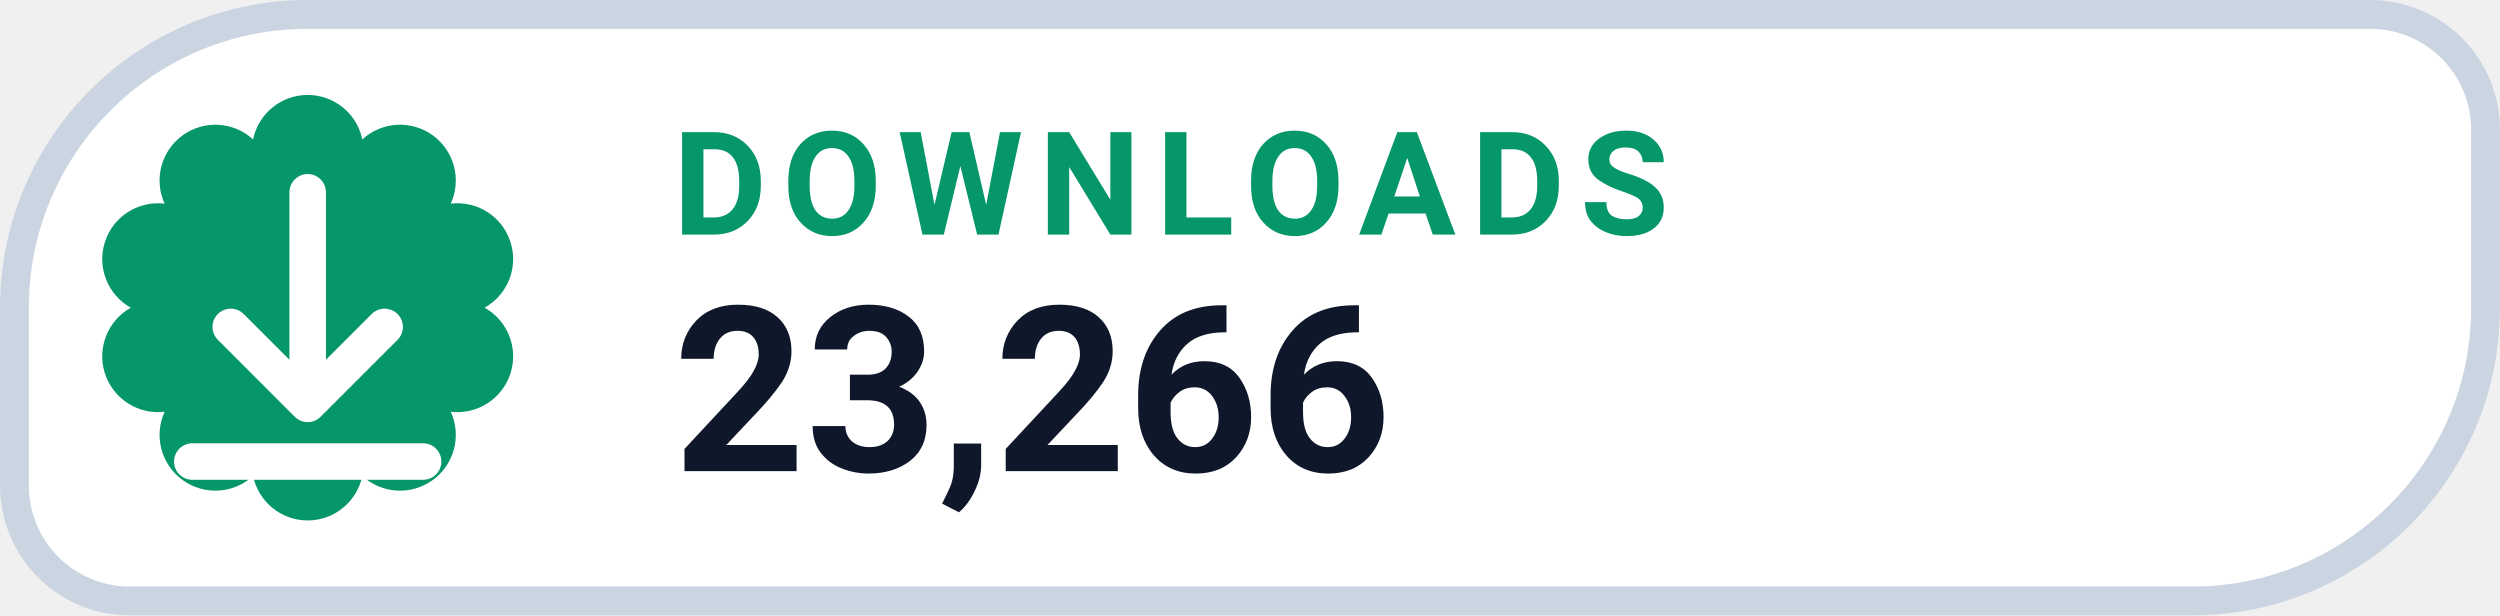
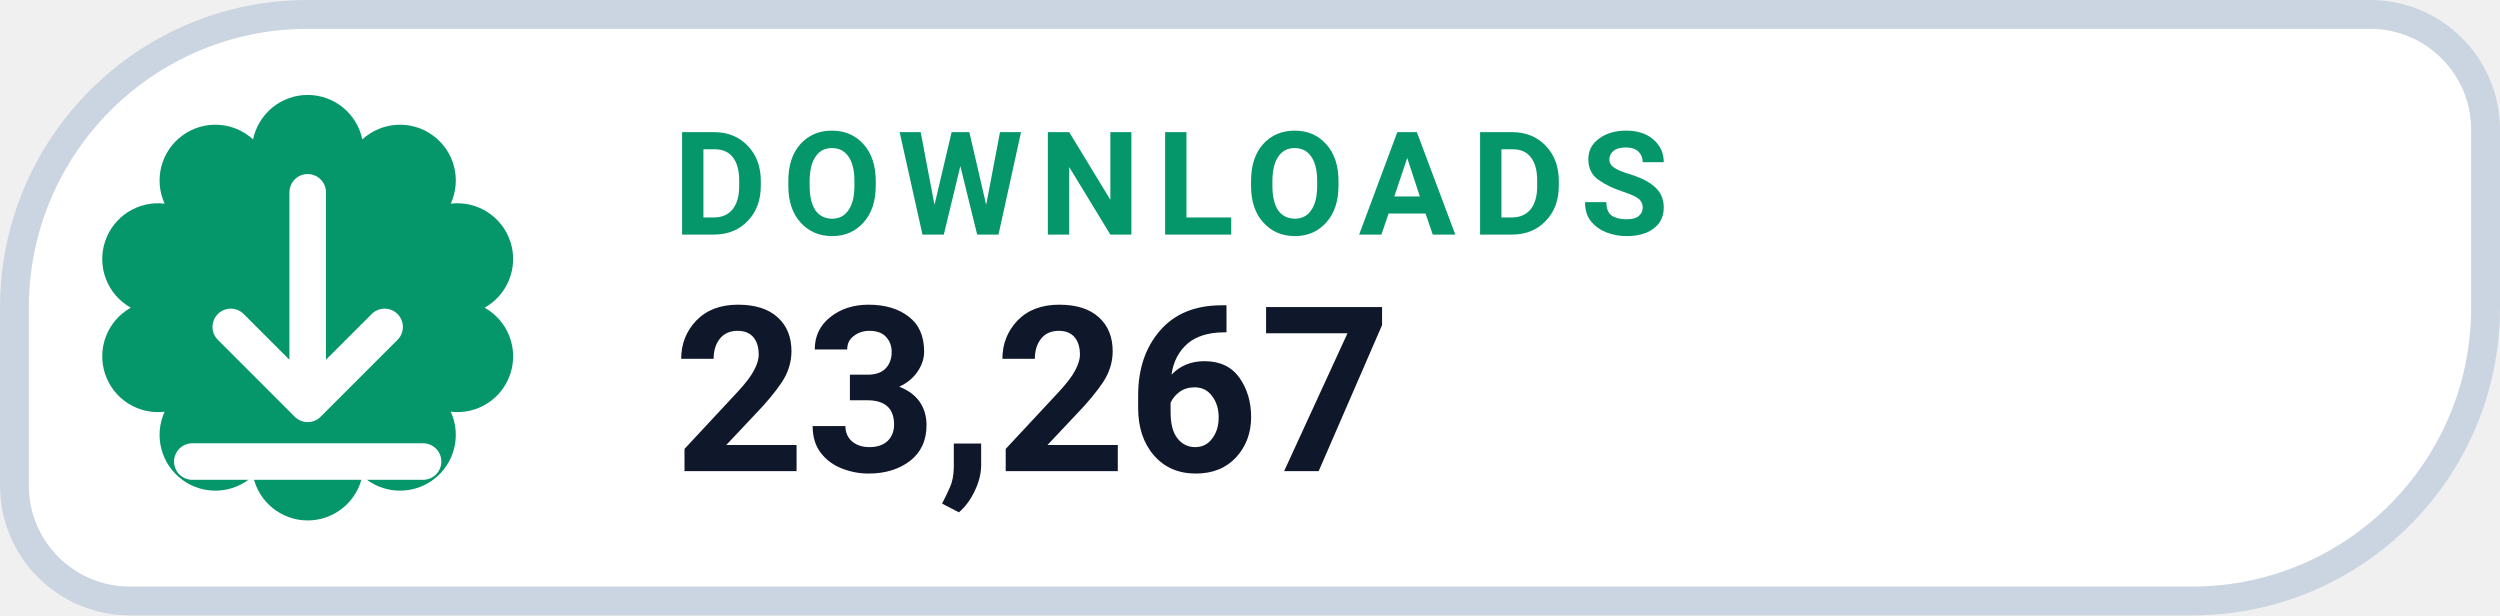
- <svg xmlns="http://www.w3.org/2000/svg" width="130" height="32" viewBox="0 0 130 32" role="img" aria-label="DOWNLOADS 23,266">
+ <svg xmlns="http://www.w3.org/2000/svg" width="130" height="32" viewBox="0 0 130 32" role="img" aria-label="DOWNLOADS 23,267">
  <path d="M 16.00 0.75 H 123.25 A 6.00 6.00 0 0 1 129.25 6.75 V 16.00 A 15.25 15.25 0 0 1 114.00 31.25 H 6.75 A 6.00 6.00 0 0 1 0.75 25.25 V 16.00 A 15.25 15.25 0 0 1 16.00 0.75 Z" fill="#FFFFFF" stroke="#CBD5E1" stroke-width="1.5" />
  <path d="M 13.16 7.25 A 2.90 2.90 0 0 1 18.84 7.25 A 2.90 2.90 0 0 1 23.44 10.59 A 2.90 2.90 0 0 1 25.20 16.00 A 2.90 2.90 0 0 1 23.44 21.41 A 2.90 2.90 0 0 1 18.84 24.75 A 2.90 2.90 0 0 1 13.16 24.75 A 2.90 2.90 0 0 1 8.56 21.41 A 2.90 2.90 0 0 1 6.80 16.00 A 2.90 2.90 0 0 1 8.56 10.59 A 2.90 2.90 0 0 1 13.16 7.25 Z" fill="#059669" />
  <g transform="translate(16 16)" style="color:#FFFFFF;">
    <path d="M0 -6 v11 m0 0 l4 -4 m-4 4 l-4 -4 M-6 8 h12" fill="none" stroke="currentColor" stroke-width="1.9" stroke-linecap="round" stroke-linejoin="round" />
  </g>
  <text x="35" y="12.2" fill="#059669" font-family="-apple-system,BlinkMacSystemFont,'Segoe UI',Roboto,Helvetica,Arial,sans-serif" font-size="7.5" font-weight="700" letter-spacing=".8">DOWNLOADS</text>
-   <text x="35" y="24.5" fill="#0F172A" font-family="-apple-system,BlinkMacSystemFont,'Segoe UI',Roboto,Helvetica,Arial,sans-serif" font-size="12" font-weight="750">23,266</text>
+   <text x="35" y="24.5" fill="#0F172A" font-family="-apple-system,BlinkMacSystemFont,'Segoe UI',Roboto,Helvetica,Arial,sans-serif" font-size="12" font-weight="750">23,267</text>
</svg>
